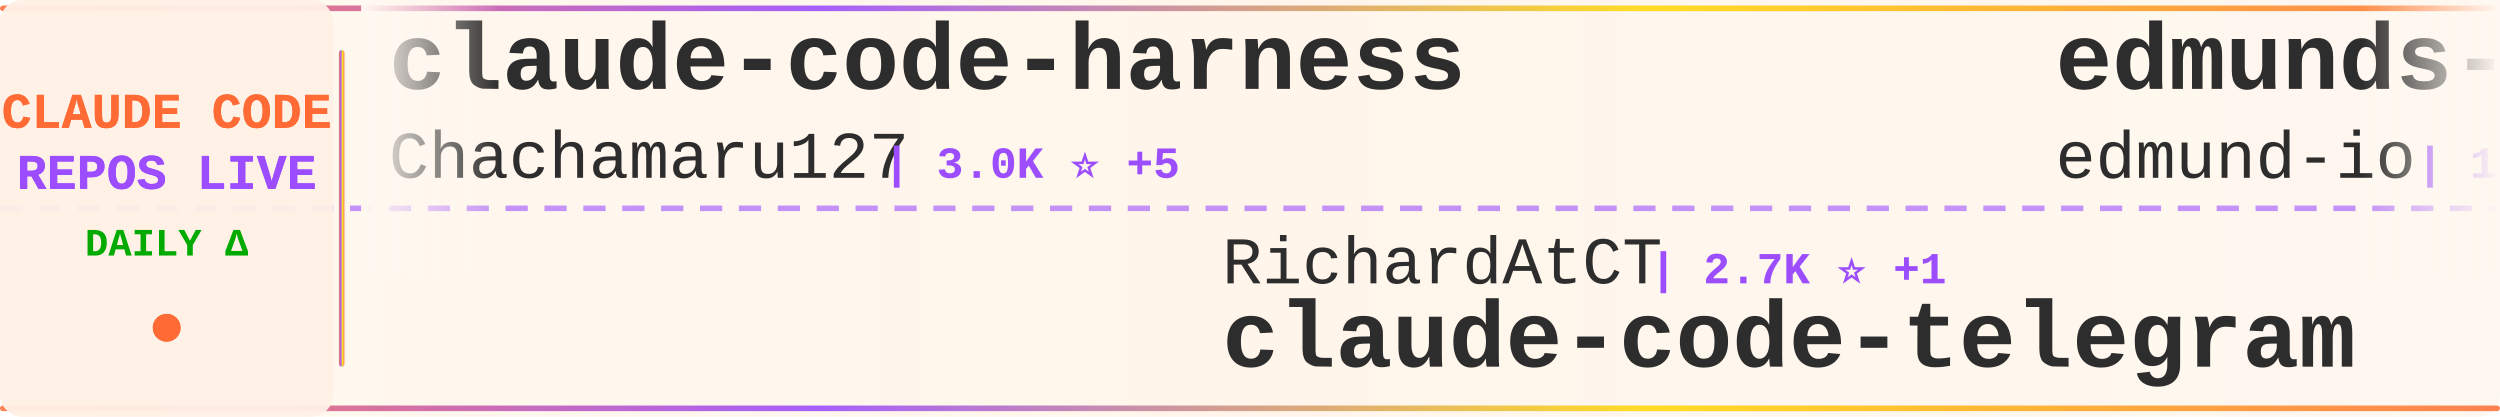
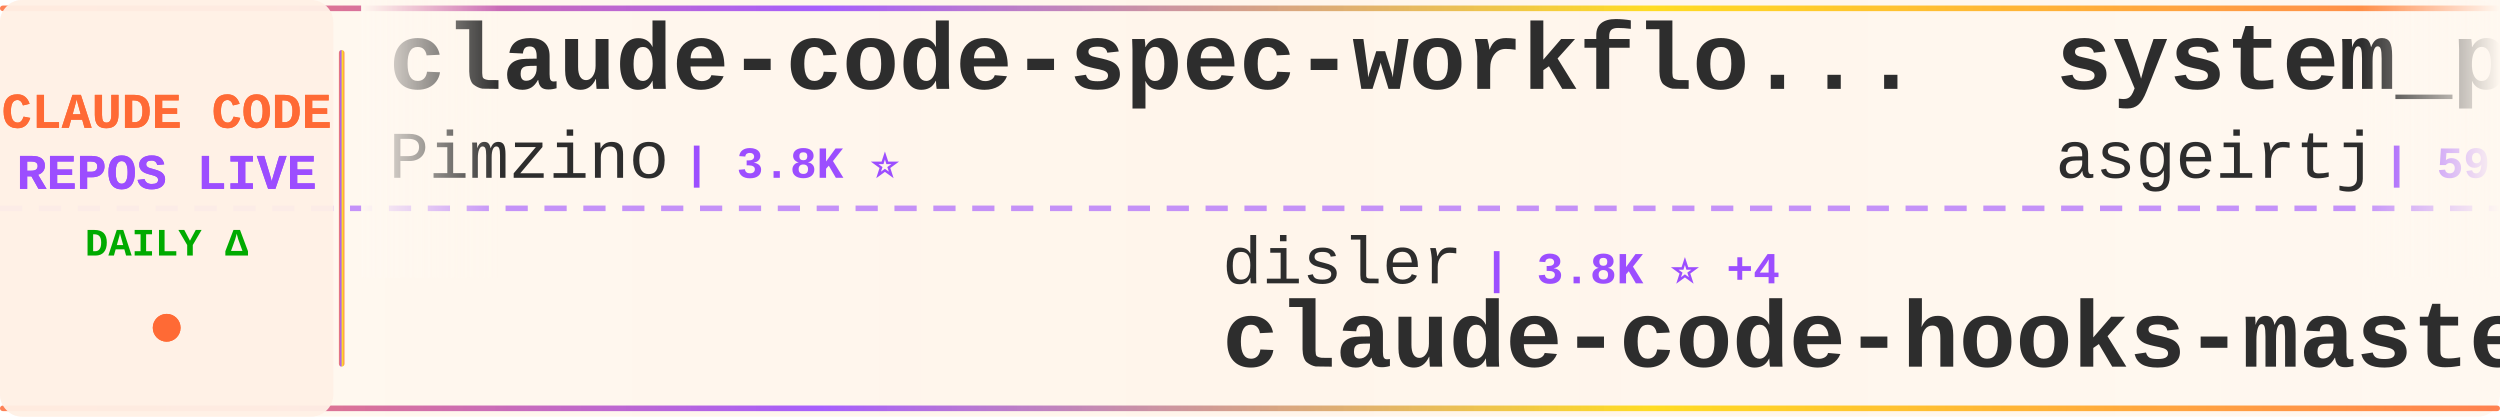
<svg xmlns="http://www.w3.org/2000/svg" width="900" height="150">
  <defs>
    <linearGradient id="tickerBg" x1="0%" y1="0%" x2="100%" y2="0%">
      <stop offset="0%" style="stop-color:#fff8f0;stop-opacity:0.98" />
      <stop offset="50%" style="stop-color:#fff5eb;stop-opacity:1" />
      <stop offset="100%" style="stop-color:#fff8f0;stop-opacity:0.98" />
    </linearGradient>
    <linearGradient id="borderGrad" x1="0%" y1="0%" x2="100%" y2="0%">
      <stop offset="0%" style="stop-color:#FF6B35;stop-opacity:0.85">
        <animate attributeName="stop-opacity" values="0.85;1;0.85" dur="2s" repeatCount="indefinite" />
      </stop>
      <stop offset="33%" style="stop-color:#9C4EFF;stop-opacity:0.9">
        <animate attributeName="stop-opacity" values="0.9;1;0.9" dur="2.2s" repeatCount="indefinite" />
      </stop>
      <stop offset="66%" style="stop-color:#FFD700;stop-opacity:0.85">
        <animate attributeName="stop-opacity" values="0.85;1;0.85" dur="1.8s" repeatCount="indefinite" />
      </stop>
      <stop offset="100%" style="stop-color:#FF6B35;stop-opacity:0.85">
        <animate attributeName="stop-opacity" values="0.85;1;0.85" dur="2s" repeatCount="indefinite" />
      </stop>
    </linearGradient>
    <filter id="textGlow">
      <feGaussianBlur stdDeviation="0.15" result="coloredBlur" />
      <feMerge>
        <feMergeNode in="coloredBlur" />
        <feMergeNode in="SourceGraphic" />
      </feMerge>
    </filter>
    <filter id="metricGlow">
      <feGaussianBlur stdDeviation="0.2" result="coloredBlur" />
      <feMerge>
        <feMergeNode in="coloredBlur" />
        <feMergeNode in="SourceGraphic" />
      </feMerge>
    </filter>
    <linearGradient id="leftFade" x1="0%" y1="0%" x2="100%" y2="0%">
      <stop offset="0%" style="stop-color:#fff8f0;stop-opacity:1" />
      <stop offset="100%" style="stop-color:#fff8f0;stop-opacity:0" />
    </linearGradient>
    <linearGradient id="rightFade" x1="0%" y1="0%" x2="100%" y2="0%">
      <stop offset="0%" style="stop-color:#fff8f0;stop-opacity:0" />
      <stop offset="100%" style="stop-color:#fff8f0;stop-opacity:1" />
    </linearGradient>
  </defs>
  <rect width="900" height="150" fill="url(#tickerBg)" rx="8" />
  <rect x="0" y="2" width="900" height="2" fill="url(#borderGrad)" rx="1" />
  <rect x="0" y="146" width="900" height="2" fill="url(#borderGrad)" rx="1" />
  <line x1="0" y1="75" x2="900" y2="75" stroke="#9C4EFF" stroke-width="2" stroke-dasharray="8 6" opacity="0.6" />
  <rect x="0" y="0" width="120" height="150" fill="#fff0e6" opacity="0.95" rx="8" />
  <text x="60" y="46" font-family="'Courier New', monospace" font-size="18" font-weight="bold" fill="#FF6B35" text-anchor="middle" filter="url(#textGlow)">
    CLAUDE CODE
  </text>
  <text x="60" y="68" font-family="'Courier New', monospace" font-size="18" font-weight="bold" fill="#9C4EFF" text-anchor="middle" filter="url(#textGlow)">
    REPOS LIVE
  </text>
  <text x="60" y="92" font-family="'Courier New', monospace" font-size="14" font-weight="bold" fill="#00aa00" text-anchor="middle">
    DAILY Δ
  </text>
  <circle cx="60" cy="118" r="5" fill="#FF6B35" filter="url(#metricGlow)">
    <animate attributeName="r" values="4;6;4" dur="1.5s" repeatCount="indefinite" />
    <animate attributeName="opacity" values="0.6;1;0.6" dur="1.5s" repeatCount="indefinite" />
  </circle>
  <rect x="122" y="18" width="2" height="114" fill="url(#borderGrad)" rx="1" />
  <clipPath id="tickerClip">
    <rect x="130" y="0" width="770" height="150" />
  </clipPath>
  <g clip-path="url(#tickerClip)">
    <g id="tickerItems">
      <animateTransform attributeName="transform" attributeType="XML" type="translate" from="0 0" to="-3000 0" dur="54s" repeatCount="indefinite" />
      <g transform="translate(0, 0)">
-         <text x="140" y="32" font-family="'Courier New', monospace" font-size="34" font-weight="bold" fill="#2d2d2d">claude-code-harness</text>
-         <text x="140" y="64" font-family="'Courier New', monospace" font-size="24" font-weight="normal" fill="#2d2d2d" opacity="1.0">Chachamaru127</text>
-         <text x="318" y="64" font-family="'Courier New', monospace" font-size="16" font-weight="bold" fill="#9C4EFF"> | 3.0K ⭐ +5</text>
+         <text x="140" y="32" font-family="'Courier New', monospace" font-size="34" font-weight="bold" fill="#2d2d2d">claude-code-spec-workflo...</text>
+         <text x="140" y="64" font-family="'Courier New', monospace" font-size="24" font-weight="normal" fill="#2d2d2d" opacity="1.0">Pimzino</text>
+         <text x="246" y="64" font-family="'Courier New', monospace" font-size="16" font-weight="bold" fill="#9C4EFF"> | 3.8K ⭐</text>
      </g>
      <g transform="translate(300, 0)">
-         <text x="140" y="102" font-family="'Courier New', monospace" font-size="24" font-weight="normal" fill="#2d2d2d" opacity="1.0">RichardAtCT</text>
-         <text x="294" y="102" font-family="'Courier New', monospace" font-size="16" font-weight="bold" fill="#9C4EFF"> | 2.7K ⭐ +1</text>
-         <text x="140" y="132" font-family="'Courier New', monospace" font-size="34" font-weight="bold" fill="#2d2d2d">claude-code-telegram</text>
+         <text x="140" y="102" font-family="'Courier New', monospace" font-size="24" font-weight="normal" fill="#2d2d2d" opacity="1.0">disler</text>
+         <text x="234" y="102" font-family="'Courier New', monospace" font-size="16" font-weight="bold" fill="#9C4EFF"> | 3.8K ⭐ +4</text>
+         <text x="140" y="132" font-family="'Courier New', monospace" font-size="34" font-weight="bold" fill="#2d2d2d">claude-code-hooks-master...</text>
      </g>
      <g transform="translate(600, 0)">
-         <text x="140" y="32" font-family="'Courier New', monospace" font-size="34" font-weight="bold" fill="#2d2d2d">edmunds-claude-code</text>
-         <text x="140" y="64" font-family="'Courier New', monospace" font-size="24" font-weight="normal" fill="#2d2d2d" opacity="1.0">edmund-io</text>
-         <text x="270" y="64" font-family="'Courier New', monospace" font-size="16" font-weight="bold" fill="#9C4EFF"> | 1.5K ⭐</text>
+         <text x="140" y="32" font-family="'Courier New', monospace" font-size="34" font-weight="bold" fill="#2d2d2d">system_prompts_leaks</text>
+         <text x="140" y="64" font-family="'Courier New', monospace" font-size="24" font-weight="normal" fill="#2d2d2d" opacity="1.0">asgeirtj</text>
+         <text x="258" y="64" font-family="'Courier New', monospace" font-size="16" font-weight="bold" fill="#9C4EFF"> | 59.2K ⭐ +206</text>
      </g>
      <g transform="translate(900, 0)">
-         <text x="140" y="102" font-family="'Courier New', monospace" font-size="24" font-weight="normal" fill="#2d2d2d" opacity="1.0">asgeirtj</text>
-         <text x="258" y="102" font-family="'Courier New', monospace" font-size="16" font-weight="bold" fill="#9C4EFF"> | 59.2K ⭐ +228</text>
-         <text x="140" y="132" font-family="'Courier New', monospace" font-size="34" font-weight="bold" fill="#2d2d2d">system_prompts_leaks</text>
+         <text x="140" y="102" font-family="'Courier New', monospace" font-size="24" font-weight="normal" fill="#2d2d2d" opacity="1.0">guanshan</text>
+         <text x="258" y="102" font-family="'Courier New', monospace" font-size="16" font-weight="bold" fill="#9C4EFF"> | 61 ⭐</text>
+         <text x="140" y="132" font-family="'Courier New', monospace" font-size="34" font-weight="bold" fill="#2d2d2d">ClaudeCode</text>
      </g>
      <g transform="translate(1200, 0)">
-         <text x="140" y="32" font-family="'Courier New', monospace" font-size="34" font-weight="bold" fill="#2d2d2d">claude-code</text>
-         <text x="140" y="64" font-family="'Courier New', monospace" font-size="24" font-weight="normal" fill="#2d2d2d" opacity="1.0">T-Lab-CUHKSZ</text>
-         <text x="306" y="64" font-family="'Courier New', monospace" font-size="16" font-weight="bold" fill="#9C4EFF"> | 326 ⭐</text>
+         <text x="140" y="32" font-family="'Courier New', monospace" font-size="34" font-weight="bold" fill="#2d2d2d">claude-code-source</text>
+         <text x="140" y="64" font-family="'Courier New', monospace" font-size="24" font-weight="normal" fill="#2d2d2d" opacity="1.0">JrCx7scC</text>
+         <text x="258" y="64" font-family="'Courier New', monospace" font-size="16" font-weight="bold" fill="#9C4EFF"> | 371 ⭐</text>
      </g>
      <g transform="translate(1500, 0)">
-         <text x="140" y="102" font-family="'Courier New', monospace" font-size="24" font-weight="normal" fill="#2d2d2d" opacity="1.0">repowise-dev</text>
-         <text x="306" y="102" font-family="'Courier New', monospace" font-size="16" font-weight="bold" fill="#9C4EFF"> | 1.2K ⭐ +2</text>
-         <text x="140" y="132" font-family="'Courier New', monospace" font-size="34" font-weight="bold" fill="#2d2d2d">claude-code-prompts</text>
+         <text x="140" y="102" font-family="'Courier New', monospace" font-size="24" font-weight="normal" fill="#2d2d2d" opacity="1.0">wanshuiyin</text>
+         <text x="282" y="102" font-family="'Courier New', monospace" font-size="16" font-weight="bold" fill="#9C4EFF"> | 13.6K ⭐ +44</text>
+         <text x="140" y="132" font-family="'Courier New', monospace" font-size="34" font-weight="bold" fill="#2d2d2d">Auto-claude-code-researc...</text>
      </g>
      <g transform="translate(1800, 0)">
-         <text x="140" y="32" font-family="'Courier New', monospace" font-size="34" font-weight="bold" fill="#2d2d2d">claude-code-book</text>
-         <text x="140" y="64" font-family="'Courier New', monospace" font-size="24" font-weight="normal" fill="#2d2d2d" opacity="1.0">lintsinghua</text>
-         <text x="294" y="64" font-family="'Courier New', monospace" font-size="16" font-weight="bold" fill="#9C4EFF"> | 4.0K ⭐ +3</text>
+         <text x="140" y="32" font-family="'Courier New', monospace" font-size="34" font-weight="bold" fill="#2d2d2d">claude-code</text>
+         <text x="140" y="64" font-family="'Courier New', monospace" font-size="24" font-weight="normal" fill="#2d2d2d" opacity="1.0">lowcortisolprogrammer</text>
+         <text x="414" y="64" font-family="'Courier New', monospace" font-size="16" font-weight="bold" fill="#9C4EFF"> | 171 ⭐</text>
      </g>
      <g transform="translate(2100, 0)">
-         <text x="140" y="102" font-family="'Courier New', monospace" font-size="24" font-weight="normal" fill="#2d2d2d" opacity="1.0">sugyan</text>
-         <text x="234" y="102" font-family="'Courier New', monospace" font-size="16" font-weight="bold" fill="#9C4EFF"> | 1.1K ⭐</text>
-         <text x="140" y="132" font-family="'Courier New', monospace" font-size="34" font-weight="bold" fill="#2d2d2d">claude-code-webui</text>
+         <text x="140" y="102" font-family="'Courier New', monospace" font-size="24" font-weight="normal" fill="#2d2d2d" opacity="1.0">Yeachan-Heo</text>
+         <text x="294" y="102" font-family="'Courier New', monospace" font-size="16" font-weight="bold" fill="#9C4EFF"> | 37.9K ⭐ +34</text>
+         <text x="140" y="132" font-family="'Courier New', monospace" font-size="34" font-weight="bold" fill="#2d2d2d">oh-my-claudecode</text>
      </g>
      <g transform="translate(2400, 0)">
-         <text x="140" y="32" font-family="'Courier New', monospace" font-size="34" font-weight="bold" fill="#2d2d2d">claude-code-source-code</text>
-         <text x="140" y="64" font-family="'Courier New', monospace" font-size="24" font-weight="normal" fill="#2d2d2d" opacity="1.0">777genius</text>
-         <text x="270" y="64" font-family="'Courier New', monospace" font-size="16" font-weight="bold" fill="#9C4EFF"> | 921 ⭐ +2</text>
+         <text x="140" y="32" font-family="'Courier New', monospace" font-size="34" font-weight="bold" fill="#2d2d2d">claude-code-guide</text>
+         <text x="140" y="64" font-family="'Courier New', monospace" font-size="24" font-weight="normal" fill="#2d2d2d" opacity="1.0">zebbern</text>
+         <text x="246" y="64" font-family="'Courier New', monospace" font-size="16" font-weight="bold" fill="#9C4EFF"> | 4.4K ⭐ +2</text>
      </g>
      <g transform="translate(2700, 0)">
-         <text x="140" y="102" font-family="'Courier New', monospace" font-size="24" font-weight="normal" fill="#2d2d2d" opacity="1.0">anthropics</text>
-         <text x="282" y="102" font-family="'Courier New', monospace" font-size="16" font-weight="bold" fill="#9C4EFF"> | 916 ⭐</text>
-         <text x="140" y="132" font-family="'Courier New', monospace" font-size="34" font-weight="bold" fill="#2d2d2d">claude-code-base-action</text>
+         <text x="140" y="102" font-family="'Courier New', monospace" font-size="24" font-weight="normal" fill="#2d2d2d" opacity="1.0">centminmod</text>
+         <text x="282" y="102" font-family="'Courier New', monospace" font-size="16" font-weight="bold" fill="#9C4EFF"> | 2.5K ⭐ +2</text>
+         <text x="140" y="132" font-family="'Courier New', monospace" font-size="34" font-weight="bold" fill="#2d2d2d">my-claude-code-setup</text>
      </g>
      <g transform="translate(3000, 0)">
-         <text x="140" y="32" font-family="'Courier New', monospace" font-size="34" font-weight="bold" fill="#2d2d2d">claude-code-harness</text>
-         <text x="140" y="64" font-family="'Courier New', monospace" font-size="24" font-weight="normal" fill="#2d2d2d" opacity="1.0">Chachamaru127</text>
-         <text x="318" y="64" font-family="'Courier New', monospace" font-size="16" font-weight="bold" fill="#9C4EFF"> | 3.0K ⭐ +5</text>
+         <text x="140" y="32" font-family="'Courier New', monospace" font-size="34" font-weight="bold" fill="#2d2d2d">claude-code-spec-workflo...</text>
+         <text x="140" y="64" font-family="'Courier New', monospace" font-size="24" font-weight="normal" fill="#2d2d2d" opacity="1.0">Pimzino</text>
+         <text x="246" y="64" font-family="'Courier New', monospace" font-size="16" font-weight="bold" fill="#9C4EFF"> | 3.8K ⭐</text>
      </g>
      <g transform="translate(3300, 0)">
-         <text x="140" y="102" font-family="'Courier New', monospace" font-size="24" font-weight="normal" fill="#2d2d2d" opacity="1.0">RichardAtCT</text>
-         <text x="294" y="102" font-family="'Courier New', monospace" font-size="16" font-weight="bold" fill="#9C4EFF"> | 2.7K ⭐ +1</text>
-         <text x="140" y="132" font-family="'Courier New', monospace" font-size="34" font-weight="bold" fill="#2d2d2d">claude-code-telegram</text>
+         <text x="140" y="102" font-family="'Courier New', monospace" font-size="24" font-weight="normal" fill="#2d2d2d" opacity="1.0">disler</text>
+         <text x="234" y="102" font-family="'Courier New', monospace" font-size="16" font-weight="bold" fill="#9C4EFF"> | 3.8K ⭐ +4</text>
+         <text x="140" y="132" font-family="'Courier New', monospace" font-size="34" font-weight="bold" fill="#2d2d2d">claude-code-hooks-master...</text>
      </g>
      <g transform="translate(3600, 0)">
-         <text x="140" y="32" font-family="'Courier New', monospace" font-size="34" font-weight="bold" fill="#2d2d2d">edmunds-claude-code</text>
-         <text x="140" y="64" font-family="'Courier New', monospace" font-size="24" font-weight="normal" fill="#2d2d2d" opacity="1.0">edmund-io</text>
-         <text x="270" y="64" font-family="'Courier New', monospace" font-size="16" font-weight="bold" fill="#9C4EFF"> | 1.5K ⭐</text>
+         <text x="140" y="32" font-family="'Courier New', monospace" font-size="34" font-weight="bold" fill="#2d2d2d">system_prompts_leaks</text>
+         <text x="140" y="64" font-family="'Courier New', monospace" font-size="24" font-weight="normal" fill="#2d2d2d" opacity="1.0">asgeirtj</text>
+         <text x="258" y="64" font-family="'Courier New', monospace" font-size="16" font-weight="bold" fill="#9C4EFF"> | 59.2K ⭐ +206</text>
      </g>
      <g transform="translate(3900, 0)">
-         <text x="140" y="102" font-family="'Courier New', monospace" font-size="24" font-weight="normal" fill="#2d2d2d" opacity="1.0">asgeirtj</text>
-         <text x="258" y="102" font-family="'Courier New', monospace" font-size="16" font-weight="bold" fill="#9C4EFF"> | 59.2K ⭐ +228</text>
-         <text x="140" y="132" font-family="'Courier New', monospace" font-size="34" font-weight="bold" fill="#2d2d2d">system_prompts_leaks</text>
+         <text x="140" y="102" font-family="'Courier New', monospace" font-size="24" font-weight="normal" fill="#2d2d2d" opacity="1.0">guanshan</text>
+         <text x="258" y="102" font-family="'Courier New', monospace" font-size="16" font-weight="bold" fill="#9C4EFF"> | 61 ⭐</text>
+         <text x="140" y="132" font-family="'Courier New', monospace" font-size="34" font-weight="bold" fill="#2d2d2d">ClaudeCode</text>
      </g>
    </g>
  </g>
  <rect x="130" y="0" width="50" height="100" fill="url(#leftFade)" />
  <rect x="850" y="0" width="50" height="100" fill="url(#rightFade)" />
</svg>
